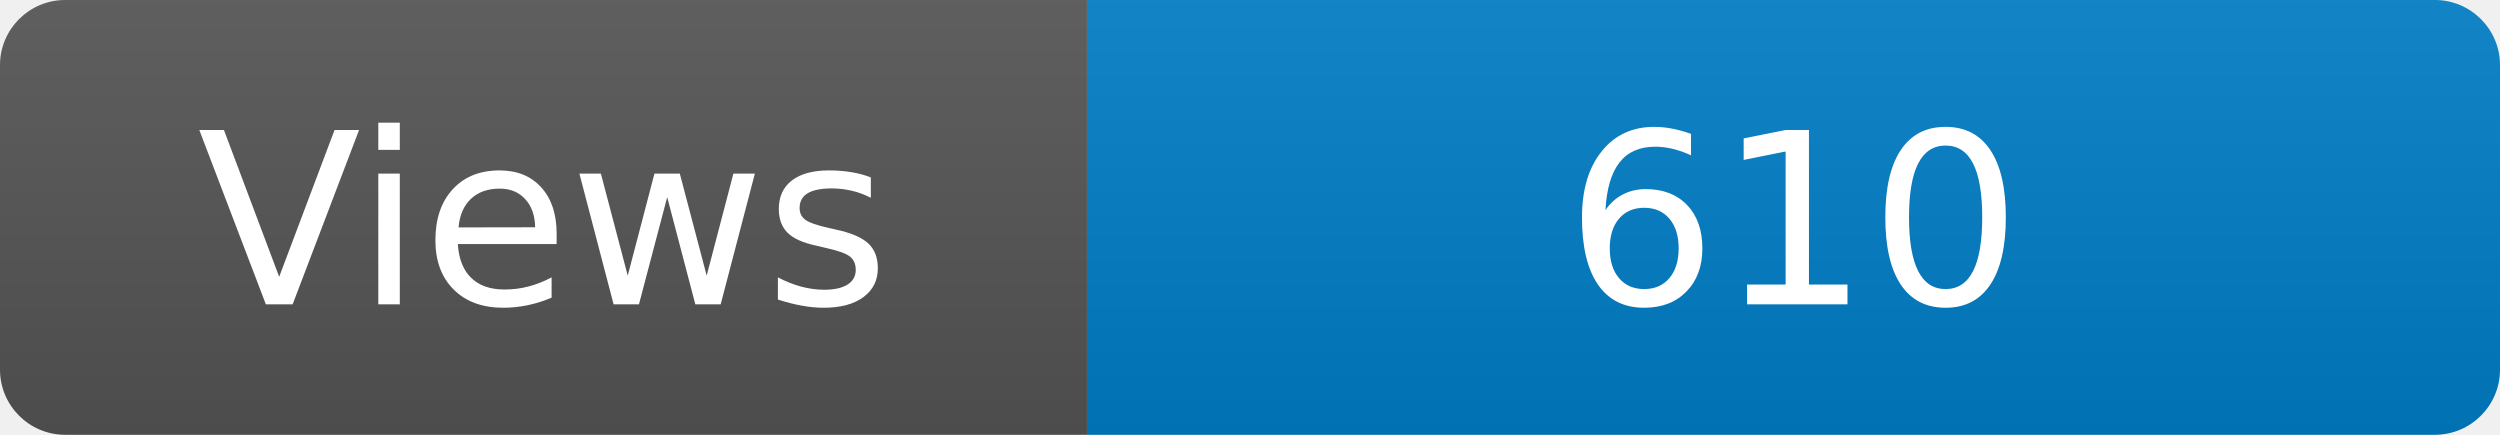
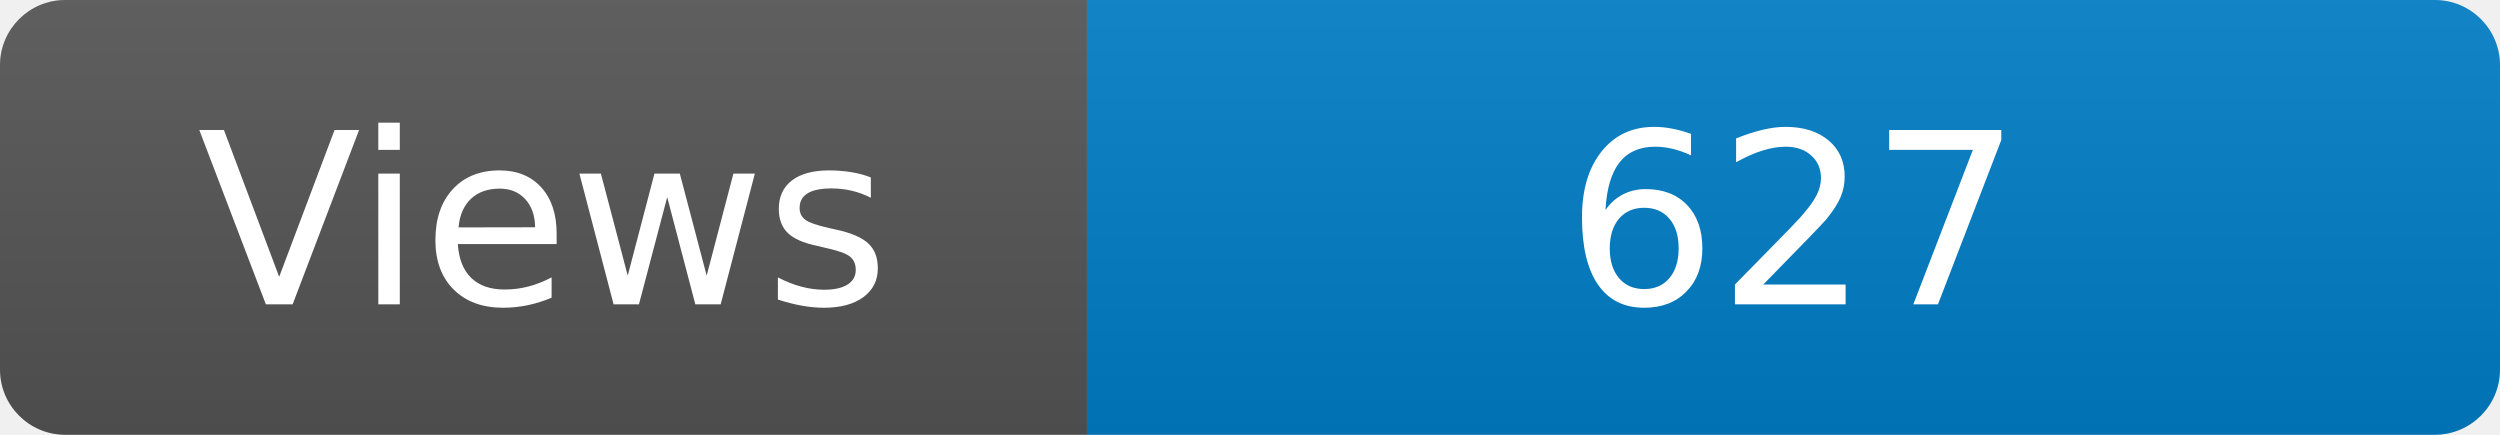
<svg xmlns="http://www.w3.org/2000/svg" width="115" height="20" role="img" aria-label="Maintained?: yes">
  <linearGradient id="s" x2="0" y2="100%">
    <stop offset="0" stop-color="#bbb" stop-opacity=".1" />
    <stop offset="1" stop-opacity=".1" />
  </linearGradient>
  <clipPath id="r">
    <rect width="115" height="20" rx="3" fill="#fff" />
  </clipPath>
  <g clip-path="url(#r)">
    <rect width="50" height="20" fill="#555" />
    <rect x="50" width="160" height="20" fill="#007ec6" />
    <rect width="115" height="20" fill="url(#s)" />
  </g>
  <g fill="#fff" text-anchor="middle" font-family="Verdana,Geneva,DejaVu Sans,sans-serif" font-size="110">
    <text x="250" y="140" transform="scale(.1)" fill="#fff">Views</text>
-     <text x="825" y="140" transform="scale(.1)" fill="#fff">610</text>
+     <text x="825" y="140" transform="scale(.1)" fill="#fff">627</text>
  </g>
</svg>
